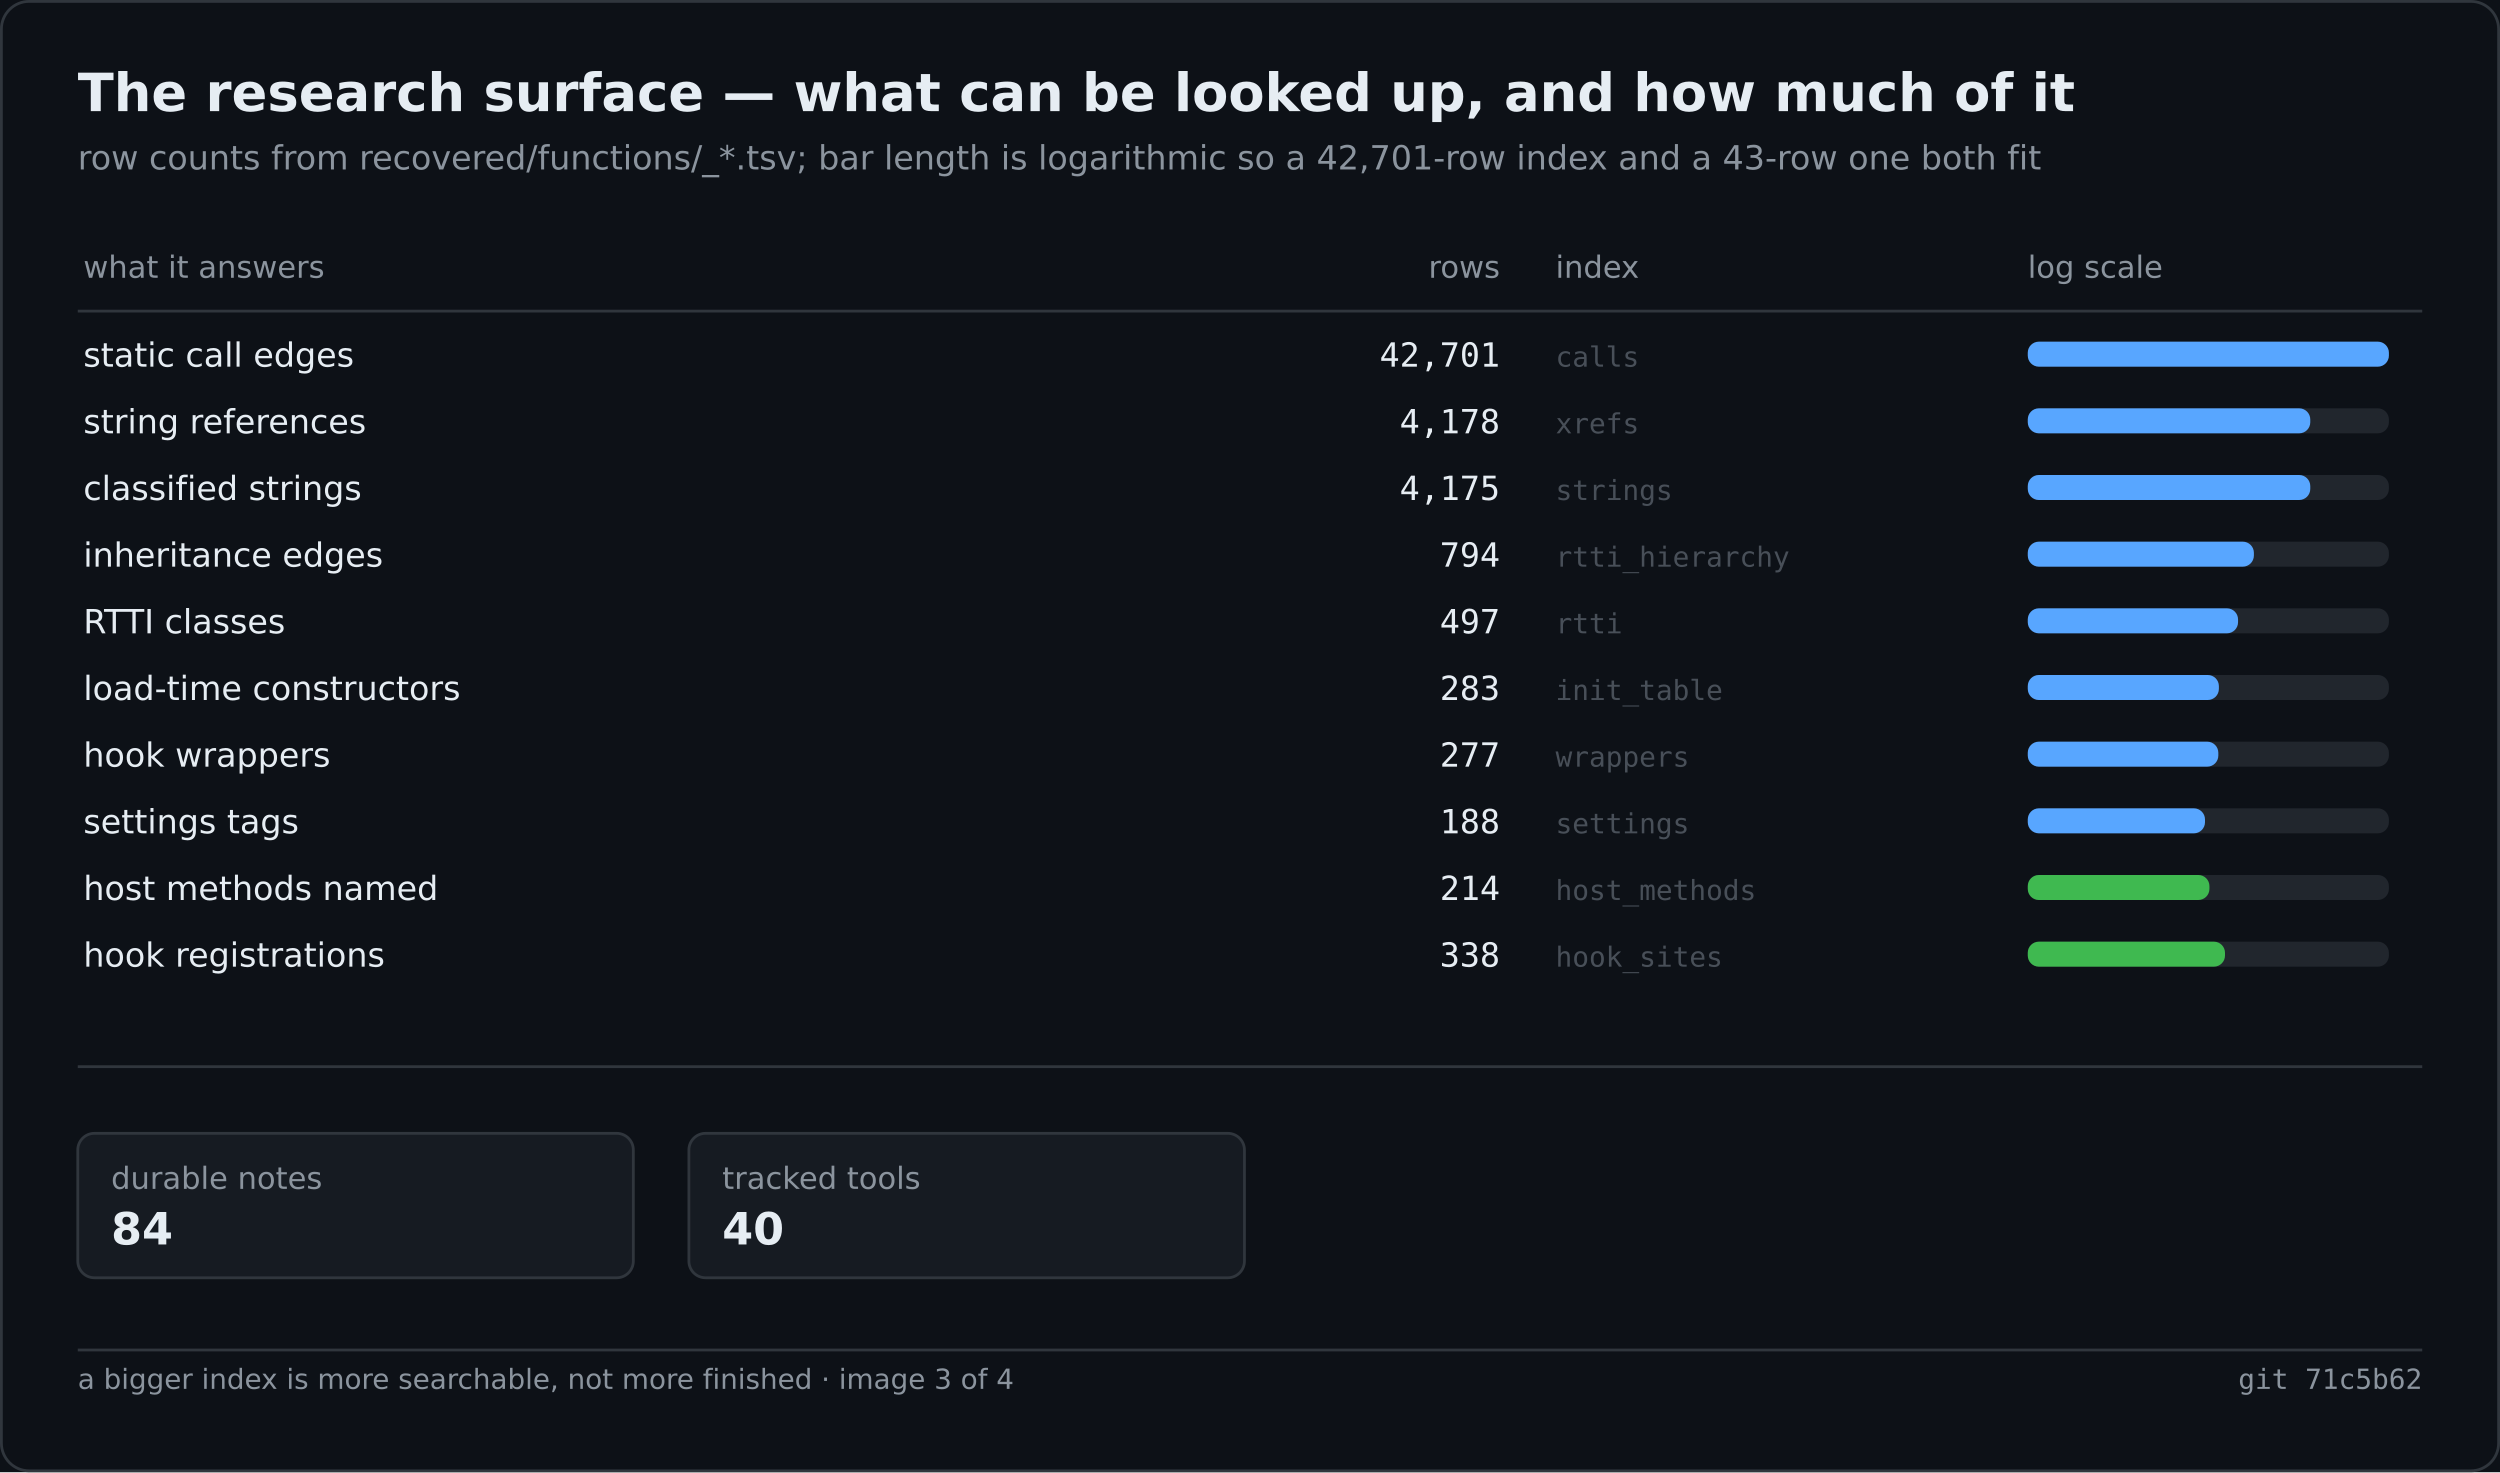
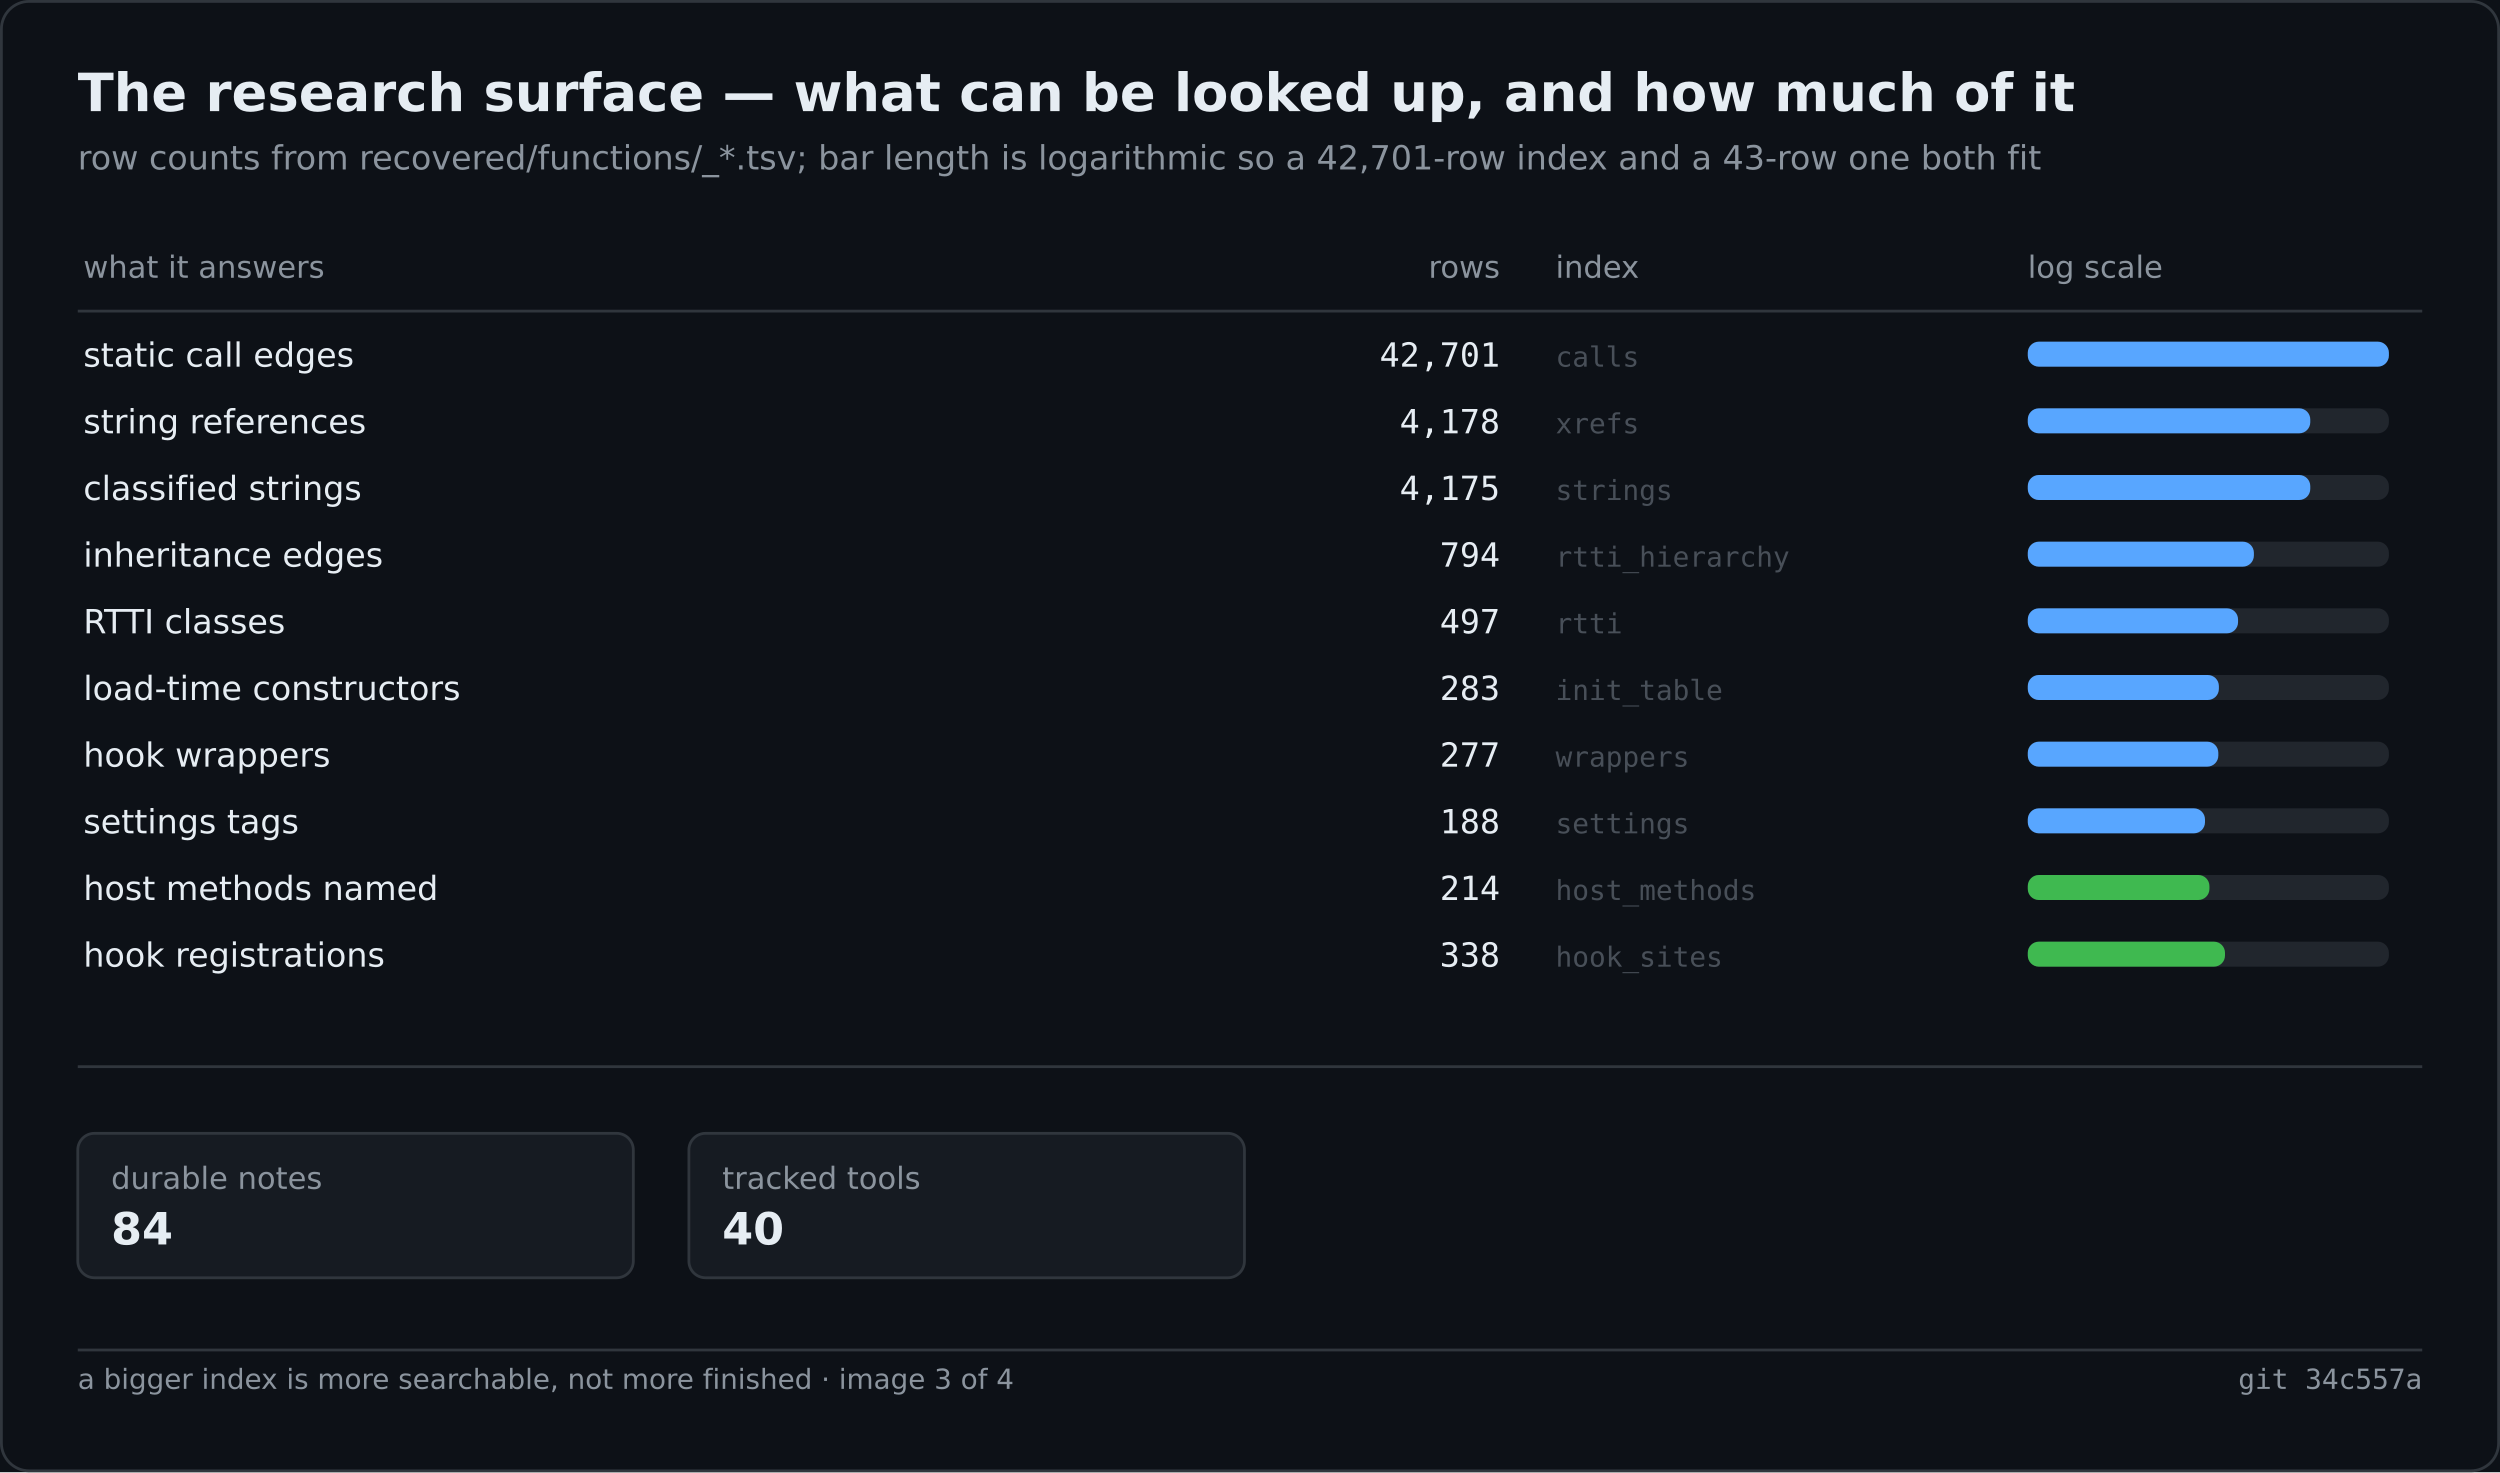
<svg xmlns="http://www.w3.org/2000/svg" width="900" height="530" viewBox="0 0 900 530" role="img" aria-label="The research surface — what can be looked up, and how much of it">
  <rect width="900" height="530" fill="#0d1117" />
  <rect x="0.5" y="0.5" width="899" height="529" fill="none" stroke="#30363d" rx="10" />
  <text x="28" y="40" font-family="Segoe UI,DejaVu Sans,Helvetica,sans-serif" font-size="19" font-weight="600" fill="#e6edf3">The research surface — what can be looked up, and how much of it</text>
  <text x="28" y="61" font-family="Segoe UI,DejaVu Sans,Helvetica,sans-serif" font-size="12" fill="#8b949e">row counts from recovered/functions/_*.tsv; bar length is logarithmic so a 42,701-row index and a 43-row one both fit</text>
  <text x="30.0" y="100.0" font-family="Segoe UI,DejaVu Sans,Helvetica,sans-serif" font-size="11" fill="#8b949e">what it answers</text>
  <text x="540.0" y="100.0" font-family="Segoe UI,DejaVu Sans,Helvetica,sans-serif" font-size="11" fill="#8b949e" text-anchor="end">rows</text>
  <text x="560.0" y="100.0" font-family="Segoe UI,DejaVu Sans,Helvetica,sans-serif" font-size="11" fill="#8b949e">index</text>
  <text x="730.0" y="100.0" font-family="Segoe UI,DejaVu Sans,Helvetica,sans-serif" font-size="11" fill="#8b949e">log scale</text>
  <line x1="28.0" y1="112.0" x2="872.0" y2="112.0" stroke="#30363d" stroke-width="1" />
  <text x="30.0" y="132.0" font-family="Segoe UI,DejaVu Sans,Helvetica,sans-serif" font-size="12" fill="#e6edf3">static call edges</text>
  <text x="540.0" y="132.0" font-family="Cascadia Mono,Consolas,DejaVu Sans Mono,monospace" font-size="12" fill="#e6edf3" text-anchor="end">42,701</text>
  <text x="560.0" y="132.0" font-family="Cascadia Mono,Consolas,DejaVu Sans Mono,monospace" font-size="10" fill="#484f58">calls</text>
  <rect x="730.0" y="123.0" width="130.0" height="9.0" fill="#21262d" rx="4" />
  <rect x="730.0" y="123.0" width="130.0" height="9.0" fill="#58a6ff" rx="4" />
  <text x="30.0" y="156.0" font-family="Segoe UI,DejaVu Sans,Helvetica,sans-serif" font-size="12" fill="#e6edf3">string references</text>
  <text x="540.0" y="156.0" font-family="Cascadia Mono,Consolas,DejaVu Sans Mono,monospace" font-size="12" fill="#e6edf3" text-anchor="end">4,178</text>
  <text x="560.0" y="156.0" font-family="Cascadia Mono,Consolas,DejaVu Sans Mono,monospace" font-size="10" fill="#484f58">xrefs</text>
  <rect x="730.0" y="147.0" width="130.0" height="9.0" fill="#21262d" rx="4" />
  <rect x="730.0" y="147.0" width="101.7" height="9.0" fill="#58a6ff" rx="4" />
  <text x="30.0" y="180.0" font-family="Segoe UI,DejaVu Sans,Helvetica,sans-serif" font-size="12" fill="#e6edf3">classified strings</text>
  <text x="540.0" y="180.0" font-family="Cascadia Mono,Consolas,DejaVu Sans Mono,monospace" font-size="12" fill="#e6edf3" text-anchor="end">4,175</text>
  <text x="560.0" y="180.0" font-family="Cascadia Mono,Consolas,DejaVu Sans Mono,monospace" font-size="10" fill="#484f58">strings</text>
  <rect x="730.0" y="171.0" width="130.0" height="9.0" fill="#21262d" rx="4" />
  <rect x="730.0" y="171.0" width="101.7" height="9.0" fill="#58a6ff" rx="4" />
  <text x="30.0" y="204.0" font-family="Segoe UI,DejaVu Sans,Helvetica,sans-serif" font-size="12" fill="#e6edf3">inheritance edges</text>
  <text x="540.0" y="204.0" font-family="Cascadia Mono,Consolas,DejaVu Sans Mono,monospace" font-size="12" fill="#e6edf3" text-anchor="end">794</text>
  <text x="560.0" y="204.0" font-family="Cascadia Mono,Consolas,DejaVu Sans Mono,monospace" font-size="10" fill="#484f58">rtti_hierarchy</text>
  <rect x="730.0" y="195.0" width="130.0" height="9.0" fill="#21262d" rx="4" />
  <rect x="730.0" y="195.0" width="81.4" height="9.0" fill="#58a6ff" rx="4" />
  <text x="30.0" y="228.0" font-family="Segoe UI,DejaVu Sans,Helvetica,sans-serif" font-size="12" fill="#e6edf3">RTTI classes</text>
  <text x="540.0" y="228.0" font-family="Cascadia Mono,Consolas,DejaVu Sans Mono,monospace" font-size="12" fill="#e6edf3" text-anchor="end">497</text>
  <text x="560.0" y="228.0" font-family="Cascadia Mono,Consolas,DejaVu Sans Mono,monospace" font-size="10" fill="#484f58">rtti</text>
  <rect x="730.0" y="219.0" width="130.0" height="9.0" fill="#21262d" rx="4" />
  <rect x="730.0" y="219.0" width="75.7" height="9.0" fill="#58a6ff" rx="4" />
  <text x="30.0" y="252.0" font-family="Segoe UI,DejaVu Sans,Helvetica,sans-serif" font-size="12" fill="#e6edf3">load-time constructors</text>
  <text x="540.0" y="252.0" font-family="Cascadia Mono,Consolas,DejaVu Sans Mono,monospace" font-size="12" fill="#e6edf3" text-anchor="end">283</text>
  <text x="560.0" y="252.0" font-family="Cascadia Mono,Consolas,DejaVu Sans Mono,monospace" font-size="10" fill="#484f58">init_table</text>
  <rect x="730.0" y="243.0" width="130.0" height="9.0" fill="#21262d" rx="4" />
  <rect x="730.0" y="243.0" width="68.8" height="9.0" fill="#58a6ff" rx="4" />
  <text x="30.0" y="276.0" font-family="Segoe UI,DejaVu Sans,Helvetica,sans-serif" font-size="12" fill="#e6edf3">hook wrappers</text>
  <text x="540.0" y="276.0" font-family="Cascadia Mono,Consolas,DejaVu Sans Mono,monospace" font-size="12" fill="#e6edf3" text-anchor="end">277</text>
  <text x="560.0" y="276.0" font-family="Cascadia Mono,Consolas,DejaVu Sans Mono,monospace" font-size="10" fill="#484f58">wrappers</text>
  <rect x="730.0" y="267.0" width="130.0" height="9.0" fill="#21262d" rx="4" />
  <rect x="730.0" y="267.0" width="68.6" height="9.0" fill="#58a6ff" rx="4" />
  <text x="30.0" y="300.0" font-family="Segoe UI,DejaVu Sans,Helvetica,sans-serif" font-size="12" fill="#e6edf3">settings tags</text>
  <text x="540.0" y="300.0" font-family="Cascadia Mono,Consolas,DejaVu Sans Mono,monospace" font-size="12" fill="#e6edf3" text-anchor="end">188</text>
  <text x="560.0" y="300.0" font-family="Cascadia Mono,Consolas,DejaVu Sans Mono,monospace" font-size="10" fill="#484f58">settings</text>
  <rect x="730.0" y="291.0" width="130.0" height="9.0" fill="#21262d" rx="4" />
  <rect x="730.0" y="291.0" width="63.8" height="9.0" fill="#58a6ff" rx="4" />
  <text x="30.0" y="324.0" font-family="Segoe UI,DejaVu Sans,Helvetica,sans-serif" font-size="12" fill="#e6edf3">host methods named</text>
  <text x="540.0" y="324.0" font-family="Cascadia Mono,Consolas,DejaVu Sans Mono,monospace" font-size="12" fill="#e6edf3" text-anchor="end">214</text>
  <text x="560.0" y="324.0" font-family="Cascadia Mono,Consolas,DejaVu Sans Mono,monospace" font-size="10" fill="#484f58">host_methods</text>
  <rect x="730.0" y="315.0" width="130.0" height="9.0" fill="#21262d" rx="4" />
  <rect x="730.0" y="315.0" width="65.4" height="9.0" fill="#3fb950" rx="4" />
  <text x="30.0" y="348.0" font-family="Segoe UI,DejaVu Sans,Helvetica,sans-serif" font-size="12" fill="#e6edf3">hook registrations</text>
  <text x="540.0" y="348.0" font-family="Cascadia Mono,Consolas,DejaVu Sans Mono,monospace" font-size="12" fill="#e6edf3" text-anchor="end">338</text>
  <text x="560.0" y="348.0" font-family="Cascadia Mono,Consolas,DejaVu Sans Mono,monospace" font-size="10" fill="#484f58">hook_sites</text>
  <rect x="730.0" y="339.0" width="130.0" height="9.0" fill="#21262d" rx="4" />
  <rect x="730.0" y="339.0" width="71.0" height="9.0" fill="#3fb950" rx="4" />
  <line x1="28.0" y1="384.0" x2="872.0" y2="384.0" stroke="#30363d" stroke-width="1" />
  <rect x="28.0" y="408.0" width="200.0" height="52.0" fill="#161b22" rx="6" stroke="#30363d" stroke-width="1" />
  <text x="40.0" y="428.0" font-family="Segoe UI,DejaVu Sans,Helvetica,sans-serif" font-size="11" fill="#8b949e">durable notes</text>
  <text x="40.0" y="448.0" font-family="Segoe UI,DejaVu Sans,Helvetica,sans-serif" font-size="16" fill="#e6edf3" font-weight="600">84</text>
  <rect x="248.0" y="408.0" width="200.0" height="52.0" fill="#161b22" rx="6" stroke="#30363d" stroke-width="1" />
  <text x="260.0" y="428.0" font-family="Segoe UI,DejaVu Sans,Helvetica,sans-serif" font-size="11" fill="#8b949e">tracked tools</text>
  <text x="260.0" y="448.0" font-family="Segoe UI,DejaVu Sans,Helvetica,sans-serif" font-size="16" fill="#e6edf3" font-weight="600">40</text>
  <line x1="28.0" y1="486.0" x2="872.0" y2="486.0" stroke="#30363d" stroke-width="1" />
  <text x="28.0" y="500.0" font-family="Segoe UI,DejaVu Sans,Helvetica,sans-serif" font-size="10" fill="#8b949e">a bigger index is more searchable, not more finished · image 3 of 4</text>
-   <text x="872.0" y="500.0" font-family="Cascadia Mono,Consolas,DejaVu Sans Mono,monospace" font-size="10" fill="#8b949e" text-anchor="end">git 71c5b62</text>
+   <text x="872.0" y="500.0" font-family="Cascadia Mono,Consolas,DejaVu Sans Mono,monospace" font-size="10" fill="#8b949e" text-anchor="end">git 34c557a</text>
</svg>
